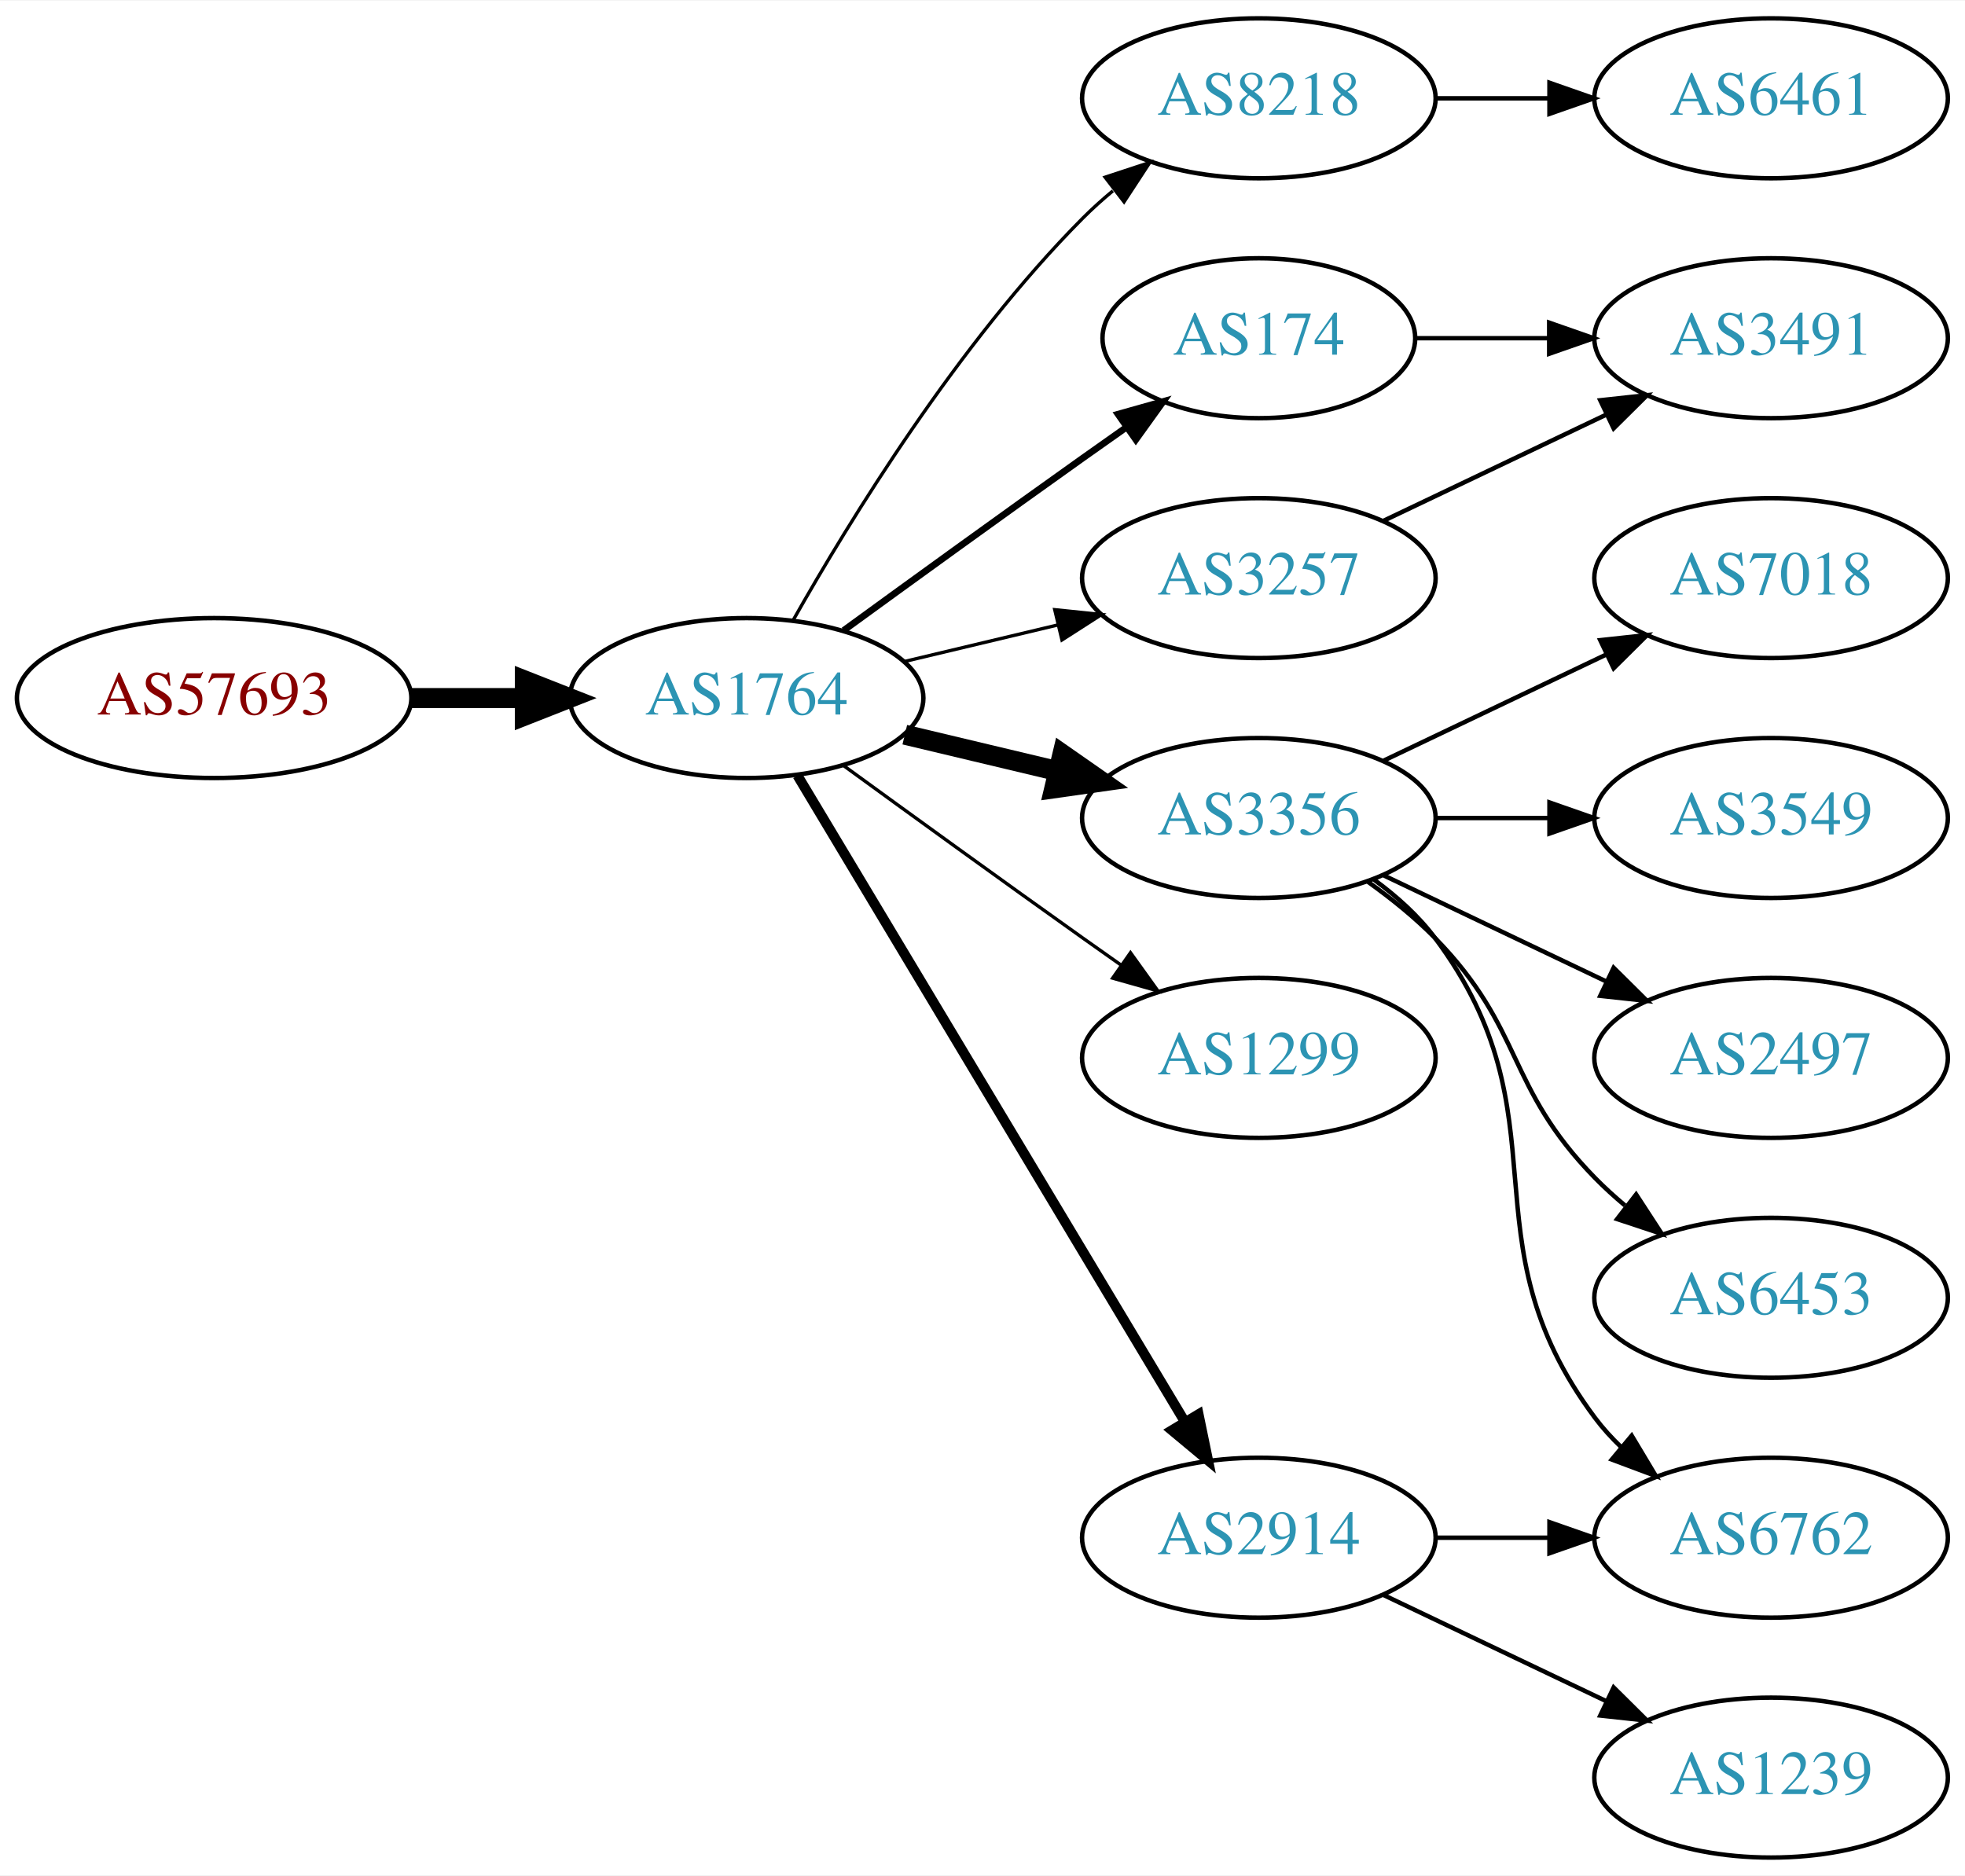
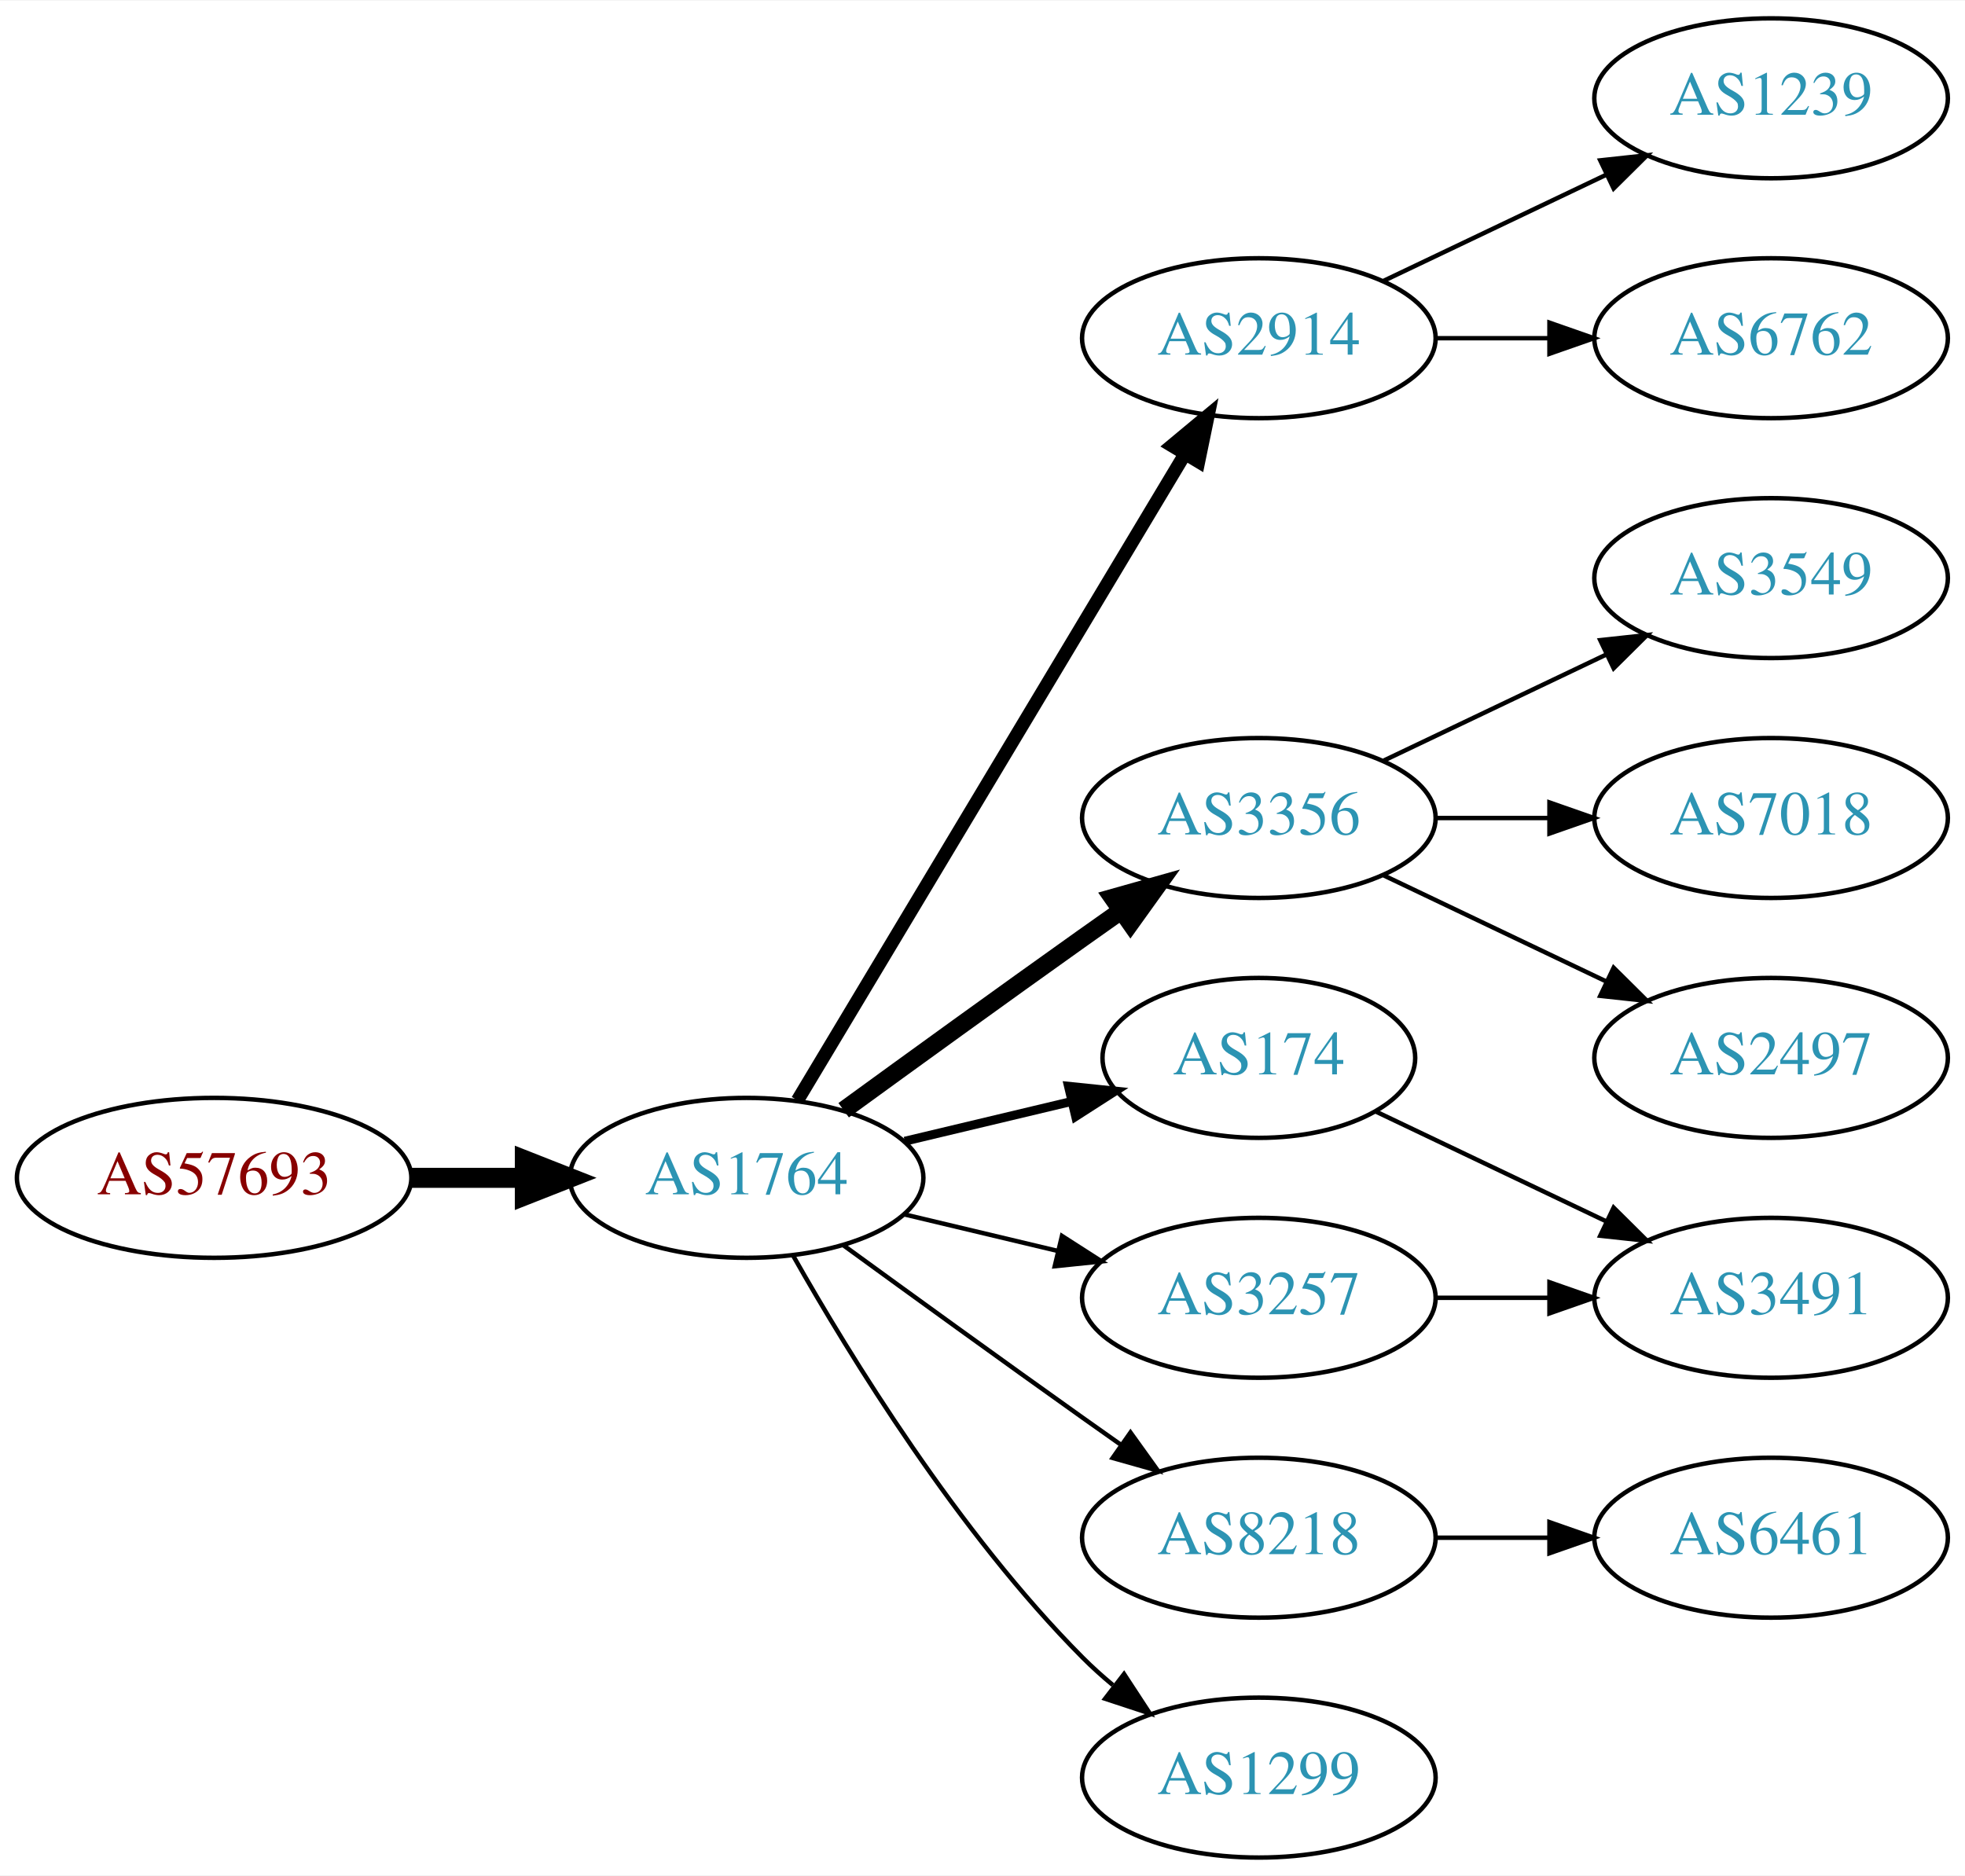
<svg xmlns="http://www.w3.org/2000/svg" xmlns:xlink="http://www.w3.org/1999/xlink" width="442pt" height="422pt" viewBox="0.00 0.00 442.27 422.00">
  <g id="graph0" class="graph" transform="scale(1 1) rotate(0) translate(4 418)">
    <polygon fill="white" stroke="none" points="-4,4 -4,-418 438.271,-418 438.271,4 -4,4" />
    <g id="node1" class="node">
      <g id="a_node1">
        <a xlink:href="/asn/57693" xlink:title="AS57693 ~ CARDSYS [AT]">
-           <ellipse fill="#ffffff" stroke="black" cx="44.196" cy="-261" rx="44.393" ry="18" />
-           <text text-anchor="middle" x="44.196" y="-257.3" font-family="Times,serif" font-size="14.00" fill="#880000">AS57693</text>
+           <ellipse fill="#ffffff" stroke="black" cx="44.196" cy="-153" rx="44.393" ry="18" />
+           <text text-anchor="middle" x="44.196" y="-149.3" font-family="Times,serif" font-size="14.00" fill="#880000">AS57693</text>
        </a>
      </g>
    </g>
    <g id="node2" class="node">
      <g id="a_node2">
        <a xlink:href="/asn/1764" xlink:title="AS1764 ~ NEXTLAYER-AS [AT]">
-           <ellipse fill="#ffffff" stroke="black" cx="164.039" cy="-261" rx="39.794" ry="18" />
-           <text text-anchor="middle" x="164.039" y="-257.3" font-family="Times,serif" font-size="14.00" fill="#2c94b3">AS1764</text>
+           <ellipse fill="#ffffff" stroke="black" cx="164.039" cy="-153" rx="39.794" ry="18" />
+           <text text-anchor="middle" x="164.039" y="-149.3" font-family="Times,serif" font-size="14.00" fill="#2c94b3">AS1764</text>
        </a>
      </g>
    </g>
    <g id="edge1" class="edge">
-       <path fill="none" stroke="black" stroke-width="4.5" d="M88.407,-261C96.72,-261 105.482,-261 113.965,-261" />
-       <polygon fill="black" stroke="black" stroke-width="4.5" points="114.123,-264.938 124.123,-261 114.123,-257.063 114.123,-264.938" />
+       <path fill="none" stroke="black" stroke-width="4.5" d="M88.407,-153C96.72,-153 105.482,-153 113.965,-153" />
+       <polygon fill="black" stroke="black" stroke-width="4.5" points="114.123,-156.938 124.123,-153 114.123,-149.063 114.123,-156.938" />
    </g>
    <g id="node3" class="node">
      <g id="a_node3">
-         <a xlink:href="/asn/8218" xlink:title="AS8218 ~ legacy Neotelecoms [FR]">
-           <ellipse fill="#ffffff" stroke="black" cx="279.332" cy="-396" rx="39.794" ry="18" />
-           <text text-anchor="middle" x="279.332" y="-392.3" font-family="Times,serif" font-size="14.00" fill="#2c94b3">AS8218</text>
+         <a xlink:href="/asn/2914" xlink:title="AS2914 ~ NTT America, Inc. [US]">
+           <ellipse fill="#ffffff" stroke="black" cx="279.332" cy="-342" rx="39.794" ry="18" />
+           <text text-anchor="middle" x="279.332" y="-338.3" font-family="Times,serif" font-size="14.00" fill="#2c94b3">AS2914</text>
        </a>
      </g>
    </g>
    <g id="edge2" class="edge">
-       <path fill="none" stroke="black" stroke-width="0.75" d="M174.498,-278.49C187.28,-301.096 211.712,-340.886 239.685,-369 241.796,-371.121 244.092,-373.188 246.477,-375.171" />
-       <polygon fill="black" stroke="black" stroke-width="0.75" points="244.73,-378.242 254.793,-381.556 248.993,-372.69 244.73,-378.242" />
+       <path fill="none" stroke="black" stroke-width="3" d="M175.494,-170.442C195.475,-203.775 239.18,-276.686 262.666,-315.866" />
+       <polygon fill="black" stroke="black" stroke-width="3" points="259.758,-317.823 267.902,-324.6 265.762,-314.224 259.758,-317.823" />
    </g>
    <g id="node4" class="node">
      <g id="a_node4">
-         <a xlink:href="/asn/174" xlink:title="AS174 ~ Cogent Communications [US]">
-           <ellipse fill="#ffffff" stroke="black" cx="279.332" cy="-342" rx="35.194" ry="18" />
-           <text text-anchor="middle" x="279.332" y="-338.3" font-family="Times,serif" font-size="14.00" fill="#2c94b3">AS174</text>
-         </a>
-       </g>
-     </g>
-     <g id="edge3" class="edge">
-       <path fill="none" stroke="black" stroke-width="1.5" d="M185.887,-276.222C200.821,-287.091 221.435,-302.025 239.685,-315 242.895,-317.282 246.264,-319.661 249.619,-322.018" />
-       <polygon fill="black" stroke="black" stroke-width="1.5" points="247.631,-324.899 257.83,-327.77 251.647,-319.166 247.631,-324.899" />
-     </g>
-     <g id="node5" class="node">
-       <g id="a_node5">
        <a xlink:href="/asn/3356" xlink:title="AS3356 ~ Level 3 Parent, LLC [US]">
          <ellipse fill="#ffffff" stroke="black" cx="279.332" cy="-234" rx="39.794" ry="18" />
          <text text-anchor="middle" x="279.332" y="-230.3" font-family="Times,serif" font-size="14.00" fill="#2c94b3">AS3356</text>
        </a>
      </g>
    </g>
+     <g id="edge3" class="edge">
+       <path fill="none" stroke="black" stroke-width="4" d="M185.887,-168.222C200.821,-179.091 221.435,-194.025 239.685,-207 242.506,-209.005 245.449,-211.085 248.397,-213.159" />
+       <polygon fill="black" stroke="black" stroke-width="4" points="246.424,-216.05 256.621,-218.926 250.443,-210.319 246.424,-216.05" />
+     </g>
+     <g id="node5" class="node">
+       <g id="a_node5">
+         <a xlink:href="/asn/174" xlink:title="AS174 ~ Cogent Communications [US]">
+           <ellipse fill="#ffffff" stroke="black" cx="279.332" cy="-180" rx="35.194" ry="18" />
+           <text text-anchor="middle" x="279.332" y="-176.3" font-family="Times,serif" font-size="14.00" fill="#2c94b3">AS174</text>
+         </a>
+       </g>
+     </g>
    <g id="edge4" class="edge">
-       <path fill="none" stroke="black" stroke-width="4.5" d="M199.646,-252.752C210.517,-250.162 222.671,-247.265 234.114,-244.538" />
-       <polygon fill="black" stroke="black" stroke-width="4.5" points="235.122,-248.346 243.936,-242.197 233.296,-240.685 235.122,-248.346" />
+       <path fill="none" stroke="black" stroke-width="2" d="M199.646,-161.248C211.44,-164.058 224.745,-167.229 237.013,-170.153" />
+       <polygon fill="black" stroke="black" stroke-width="2" points="236.479,-173.624 247.018,-172.537 238.101,-166.814 236.479,-173.624" />
    </g>
    <g id="node6" class="node">
      <g id="a_node6">
-         <a xlink:href="/asn/3257" xlink:title="AS3257 ~ GTT [DE]">
-           <ellipse fill="#ffffff" stroke="black" cx="279.332" cy="-288" rx="39.794" ry="18" />
-           <text text-anchor="middle" x="279.332" y="-284.3" font-family="Times,serif" font-size="14.00" fill="#2c94b3">AS3257</text>
+         <a xlink:href="/asn/8218" xlink:title="AS8218 ~ legacy Neotelecoms [FR]">
+           <ellipse fill="#ffffff" stroke="black" cx="279.332" cy="-72" rx="39.794" ry="18" />
+           <text text-anchor="middle" x="279.332" y="-68.3" font-family="Times,serif" font-size="14.00" fill="#2c94b3">AS8218</text>
        </a>
      </g>
    </g>
    <g id="edge5" class="edge">
-       <path fill="none" stroke="black" stroke-width="0.75" d="M199.646,-269.248C210.517,-271.838 222.671,-274.735 234.114,-277.462" />
-       <polygon fill="black" stroke="black" stroke-width="0.75" points="233.397,-280.889 243.936,-279.803 235.02,-274.08 233.397,-280.889" />
+       <path fill="none" stroke="black" d="M185.887,-137.778C200.821,-126.909 221.435,-111.975 239.685,-99 242.506,-96.995 245.449,-94.915 248.397,-92.841" />
+       <polygon fill="black" stroke="black" points="250.443,-95.681 256.621,-87.074 246.424,-89.95 250.443,-95.681" />
    </g>
    <g id="node7" class="node">
      <g id="a_node7">
-         <a xlink:href="/asn/1299" xlink:title="AS1299 ~ Telia Carrier [EU]">
-           <ellipse fill="#ffffff" stroke="black" cx="279.332" cy="-180" rx="39.794" ry="18" />
-           <text text-anchor="middle" x="279.332" y="-176.3" font-family="Times,serif" font-size="14.00" fill="#2c94b3">AS1299</text>
+         <a xlink:href="/asn/3257" xlink:title="AS3257 ~ GTT [DE]">
+           <ellipse fill="#ffffff" stroke="black" cx="279.332" cy="-126" rx="39.794" ry="18" />
+           <text text-anchor="middle" x="279.332" y="-122.3" font-family="Times,serif" font-size="14.00" fill="#2c94b3">AS3257</text>
        </a>
      </g>
    </g>
    <g id="edge6" class="edge">
-       <path fill="none" stroke="black" stroke-width="0.75" d="M185.887,-245.778C200.821,-234.909 221.435,-219.975 239.685,-207 242.506,-204.995 245.449,-202.915 248.397,-200.841" />
-       <polygon fill="black" stroke="black" stroke-width="0.75" points="250.443,-203.681 256.621,-195.074 246.424,-197.95 250.443,-203.681" />
+       <path fill="none" stroke="black" d="M199.646,-144.752C210.517,-142.162 222.671,-139.265 234.114,-136.538" />
+       <polygon fill="black" stroke="black" points="235.02,-139.92 243.936,-134.197 233.397,-133.111 235.02,-139.92" />
    </g>
    <g id="node8" class="node">
      <g id="a_node8">
-         <a xlink:href="/asn/2914" xlink:title="AS2914 ~ NTT America, Inc. [US]">
-           <ellipse fill="#ffffff" stroke="black" cx="279.332" cy="-72" rx="39.794" ry="18" />
-           <text text-anchor="middle" x="279.332" y="-68.3" font-family="Times,serif" font-size="14.00" fill="#2c94b3">AS2914</text>
+         <a xlink:href="/asn/1299" xlink:title="AS1299 ~ Telia Carrier [EU]">
+           <ellipse fill="#ffffff" stroke="black" cx="279.332" cy="-18" rx="39.794" ry="18" />
+           <text text-anchor="middle" x="279.332" y="-14.3" font-family="Times,serif" font-size="14.00" fill="#2c94b3">AS1299</text>
        </a>
      </g>
    </g>
    <g id="edge7" class="edge">
-       <path fill="none" stroke="black" stroke-width="2.25" d="M175.494,-243.558C195.475,-210.225 239.18,-137.314 262.666,-98.134" />
-       <polygon fill="black" stroke="black" stroke-width="2.25" points="265.762,-99.776 267.902,-89.4 259.758,-96.177 265.762,-99.776" />
+       <path fill="none" stroke="black" d="M174.498,-135.51C187.28,-112.904 211.712,-73.114 239.685,-45 241.796,-42.879 244.092,-40.812 246.477,-38.829" />
+       <polygon fill="black" stroke="black" points="248.993,-41.31 254.793,-32.444 244.73,-35.758 248.993,-41.31" />
    </g>
    <g id="node9" class="node">
      <g id="a_node9">
-         <a xlink:href="/asn/6461" xlink:title="AS6461 ~ Zayo Bandwidth [US]">
+         <a xlink:href="/asn/1239" xlink:title="AS1239 ~ Sprint [US]">
          <ellipse fill="#ffffff" stroke="black" cx="394.625" cy="-396" rx="39.794" ry="18" />
-           <text text-anchor="middle" x="394.625" y="-392.3" font-family="Times,serif" font-size="14.00" fill="#2c94b3">AS6461</text>
+           <text text-anchor="middle" x="394.625" y="-392.3" font-family="Times,serif" font-size="14.00" fill="#2c94b3">AS1239</text>
        </a>
      </g>
    </g>
    <g id="edge8" class="edge">
-       <path fill="none" stroke="black" d="M319.004,-396C327.207,-396 335.971,-396 344.503,-396" />
-       <polygon fill="black" stroke="black" points="344.742,-399.5 354.742,-396 344.742,-392.5 344.742,-399.5" />
+       <path fill="none" stroke="black" d="M307.468,-354.934C322.462,-362.081 341.283,-371.052 357.506,-378.785" />
+       <polygon fill="black" stroke="black" points="356.177,-382.028 366.71,-383.171 359.188,-375.709 356.177,-382.028" />
    </g>
    <g id="node10" class="node">
      <g id="a_node10">
-         <a xlink:href="/asn/3491" xlink:title="AS3491 ~ PCCW Global, Inc. [US]">
+         <a xlink:href="/asn/6762" xlink:title="AS6762 ~ TELECOM ITALIA SPARKLE S.p.A. [IT]">
          <ellipse fill="#ffffff" stroke="black" cx="394.625" cy="-342" rx="39.794" ry="18" />
-           <text text-anchor="middle" x="394.625" y="-338.3" font-family="Times,serif" font-size="14.00" fill="#2c94b3">AS3491</text>
+           <text text-anchor="middle" x="394.625" y="-338.3" font-family="Times,serif" font-size="14.00" fill="#2c94b3">AS6762</text>
        </a>
      </g>
    </g>
    <g id="edge9" class="edge">
-       <path fill="none" stroke="black" d="M314.631,-342C324.008,-342 334.358,-342 344.393,-342" />
-       <polygon fill="black" stroke="black" points="344.681,-345.5 354.681,-342 344.681,-338.5 344.681,-345.5" />
+       <path fill="none" stroke="black" d="M319.004,-342C327.207,-342 335.971,-342 344.503,-342" />
+       <polygon fill="black" stroke="black" points="344.742,-345.5 354.742,-342 344.742,-338.5 344.742,-345.5" />
    </g>
    <g id="node11" class="node">
      <g id="a_node11">
-         <a xlink:href="/asn/7018" xlink:title="AS7018 ~ AT&amp;T Services, Inc. [US]">
+         <a xlink:href="/asn/3549" xlink:title="AS3549 ~ Level 3 Parent, LLC [US]">
          <ellipse fill="#ffffff" stroke="black" cx="394.625" cy="-288" rx="39.794" ry="18" />
-           <text text-anchor="middle" x="394.625" y="-284.3" font-family="Times,serif" font-size="14.00" fill="#2c94b3">AS7018</text>
+           <text text-anchor="middle" x="394.625" y="-284.3" font-family="Times,serif" font-size="14.00" fill="#2c94b3">AS3549</text>
        </a>
      </g>
    </g>
    <g id="edge10" class="edge">
      <path fill="none" stroke="black" d="M307.468,-246.934C322.462,-254.081 341.283,-263.052 357.506,-270.785" />
      <polygon fill="black" stroke="black" points="356.177,-274.028 366.71,-275.171 359.188,-267.709 356.177,-274.028" />
    </g>
    <g id="node12" class="node">
      <g id="a_node12">
-         <a xlink:href="/asn/6762" xlink:title="AS6762 ~ TELECOM ITALIA SPARKLE S.p.A. [IT]">
-           <ellipse fill="#ffffff" stroke="black" cx="394.625" cy="-72" rx="39.794" ry="18" />
-           <text text-anchor="middle" x="394.625" y="-68.3" font-family="Times,serif" font-size="14.00" fill="#2c94b3">AS6762</text>
+         <a xlink:href="/asn/7018" xlink:title="AS7018 ~ AT&amp;T Services, Inc. [US]">
+           <ellipse fill="#ffffff" stroke="black" cx="394.625" cy="-234" rx="39.794" ry="18" />
+           <text text-anchor="middle" x="394.625" y="-230.3" font-family="Times,serif" font-size="14.00" fill="#2c94b3">AS7018</text>
        </a>
      </g>
    </g>
    <g id="edge11" class="edge">
-       <path fill="none" stroke="black" d="M305.262,-220.118C310.338,-216.389 315.256,-211.984 318.978,-207 349.249,-166.458 324.707,-139.542 354.978,-99 356.723,-96.664 358.73,-94.455 360.893,-92.383" />
-       <polygon fill="black" stroke="black" points="363.253,-94.973 368.694,-85.882 358.771,-89.595 363.253,-94.973" />
+       <path fill="none" stroke="black" d="M319.004,-234C327.207,-234 335.971,-234 344.503,-234" />
+       <polygon fill="black" stroke="black" points="344.742,-237.5 354.742,-234 344.742,-230.5 344.742,-237.5" />
    </g>
    <g id="node13" class="node">
      <g id="a_node13">
-         <a xlink:href="/asn/3549" xlink:title="AS3549 ~ Level 3 Parent, LLC [US]">
-           <ellipse fill="#ffffff" stroke="black" cx="394.625" cy="-234" rx="39.794" ry="18" />
-           <text text-anchor="middle" x="394.625" y="-230.3" font-family="Times,serif" font-size="14.00" fill="#2c94b3">AS3549</text>
-         </a>
-       </g>
-     </g>
-     <g id="edge12" class="edge">
-       <path fill="none" stroke="black" d="M319.004,-234C327.207,-234 335.971,-234 344.503,-234" />
-       <polygon fill="black" stroke="black" points="344.742,-237.5 354.742,-234 344.742,-230.5 344.742,-237.5" />
-     </g>
-     <g id="node14" class="node">
-       <g id="a_node14">
        <a xlink:href="/asn/2497" xlink:title="AS2497 ~ Internet Initiative Japan Inc. [JP]">
          <ellipse fill="#ffffff" stroke="black" cx="394.625" cy="-180" rx="39.794" ry="18" />
          <text text-anchor="middle" x="394.625" y="-176.3" font-family="Times,serif" font-size="14.00" fill="#2c94b3">AS2497</text>
        </a>
      </g>
    </g>
-     <g id="edge13" class="edge">
+     <g id="edge12" class="edge">
      <path fill="none" stroke="black" d="M307.468,-221.066C322.462,-213.919 341.283,-204.948 357.506,-197.215" />
      <polygon fill="black" stroke="black" points="359.188,-200.291 366.71,-192.829 356.177,-193.972 359.188,-200.291" />
    </g>
    <g id="node15" class="node">
      <g id="a_node15">
-         <a xlink:href="/asn/6453" xlink:title="AS6453 ~ TATA COMMUNICATIONS (AMERICA) INC [US]">
+         <a xlink:href="/asn/3491" xlink:title="AS3491 ~ PCCW Global, Inc. [US]">
          <ellipse fill="#ffffff" stroke="black" cx="394.625" cy="-126" rx="39.794" ry="18" />
-           <text text-anchor="middle" x="394.625" y="-122.3" font-family="Times,serif" font-size="14.00" fill="#2c94b3">AS6453</text>
+           <text text-anchor="middle" x="394.625" y="-122.3" font-family="Times,serif" font-size="14.00" fill="#2c94b3">AS3491</text>
        </a>
      </g>
    </g>
    <g id="edge14" class="edge">
-       <path fill="none" stroke="black" d="M303.926,-219.611C309.182,-215.852 314.513,-211.563 318.978,-207 339.151,-186.383 334.806,-173.617 354.978,-153 357.071,-150.861 359.354,-148.782 361.731,-146.79" />
-       <polygon fill="black" stroke="black" points="364.249,-149.268 370.031,-140.389 359.974,-143.725 364.249,-149.268" />
+       <path fill="none" stroke="black" d="M305.757,-167.881C321.059,-160.587 340.783,-151.186 357.665,-143.14" />
+       <polygon fill="black" stroke="black" points="359.184,-146.293 366.705,-138.831 356.172,-139.974 359.184,-146.293" />
    </g>
-     <g id="edge15" class="edge">
-       <path fill="none" stroke="black" d="M307.468,-300.934C322.462,-308.081 341.283,-317.052 357.506,-324.785" />
-       <polygon fill="black" stroke="black" points="356.177,-328.028 366.71,-329.171 359.188,-321.709 356.177,-328.028" />
+     <g id="node14" class="node">
+       <g id="a_node14">
+         <a xlink:href="/asn/6461" xlink:title="AS6461 ~ Zayo Bandwidth [US]">
+           <ellipse fill="#ffffff" stroke="black" cx="394.625" cy="-72" rx="39.794" ry="18" />
+           <text text-anchor="middle" x="394.625" y="-68.3" font-family="Times,serif" font-size="14.00" fill="#2c94b3">AS6461</text>
+         </a>
+       </g>
    </g>
-     <g id="edge16" class="edge">
+     <g id="edge13" class="edge">
      <path fill="none" stroke="black" d="M319.004,-72C327.207,-72 335.971,-72 344.503,-72" />
      <polygon fill="black" stroke="black" points="344.742,-75.5 354.742,-72 344.742,-68.5 344.742,-75.5" />
    </g>
-     <g id="node16" class="node">
-       <g id="a_node16">
-         <a xlink:href="/asn/1239" xlink:title="AS1239 ~ Sprint [US]">
-           <ellipse fill="#ffffff" stroke="black" cx="394.625" cy="-18" rx="39.794" ry="18" />
-           <text text-anchor="middle" x="394.625" y="-14.3" font-family="Times,serif" font-size="14.00" fill="#2c94b3">AS1239</text>
-         </a>
-       </g>
-     </g>
-     <g id="edge17" class="edge">
-       <path fill="none" stroke="black" d="M307.468,-59.066C322.462,-51.919 341.283,-42.948 357.506,-35.215" />
-       <polygon fill="black" stroke="black" points="359.188,-38.291 366.71,-30.829 356.177,-31.972 359.188,-38.291" />
+     <g id="edge15" class="edge">
+       <path fill="none" stroke="black" d="M319.004,-126C327.207,-126 335.971,-126 344.503,-126" />
+       <polygon fill="black" stroke="black" points="344.742,-129.5 354.742,-126 344.742,-122.5 344.742,-129.5" />
    </g>
  </g>
</svg>
